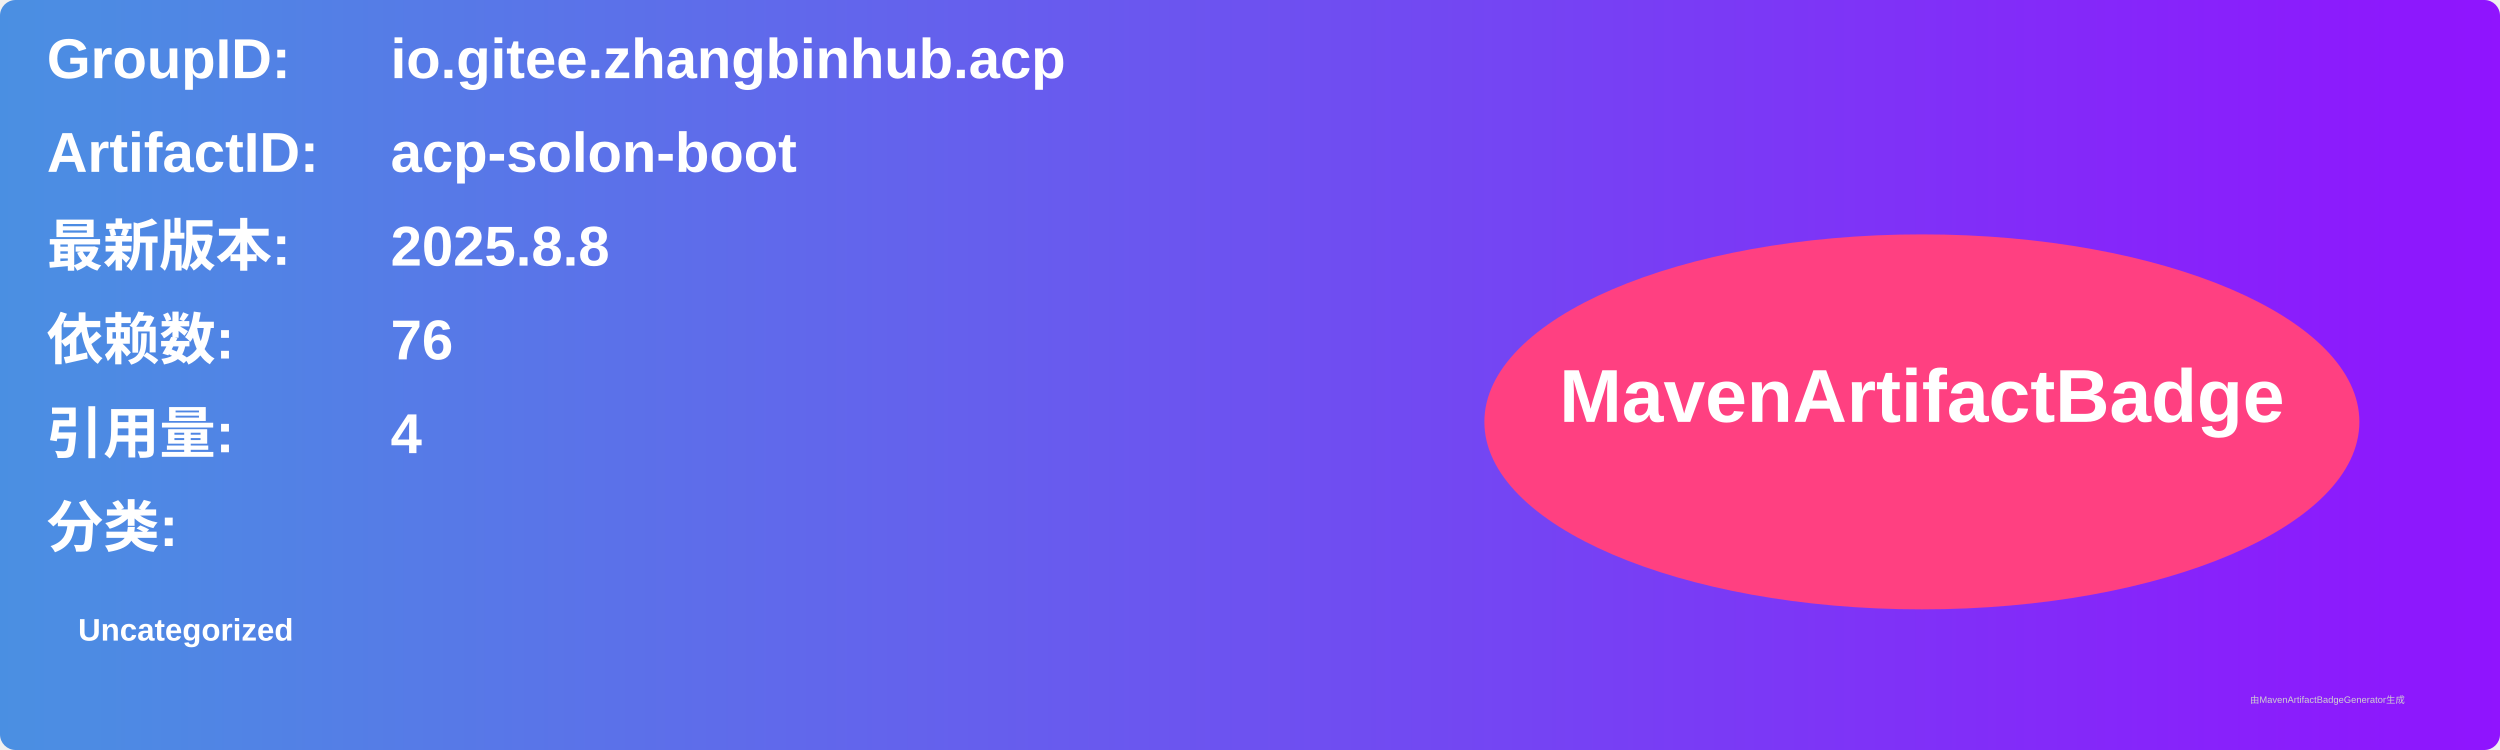
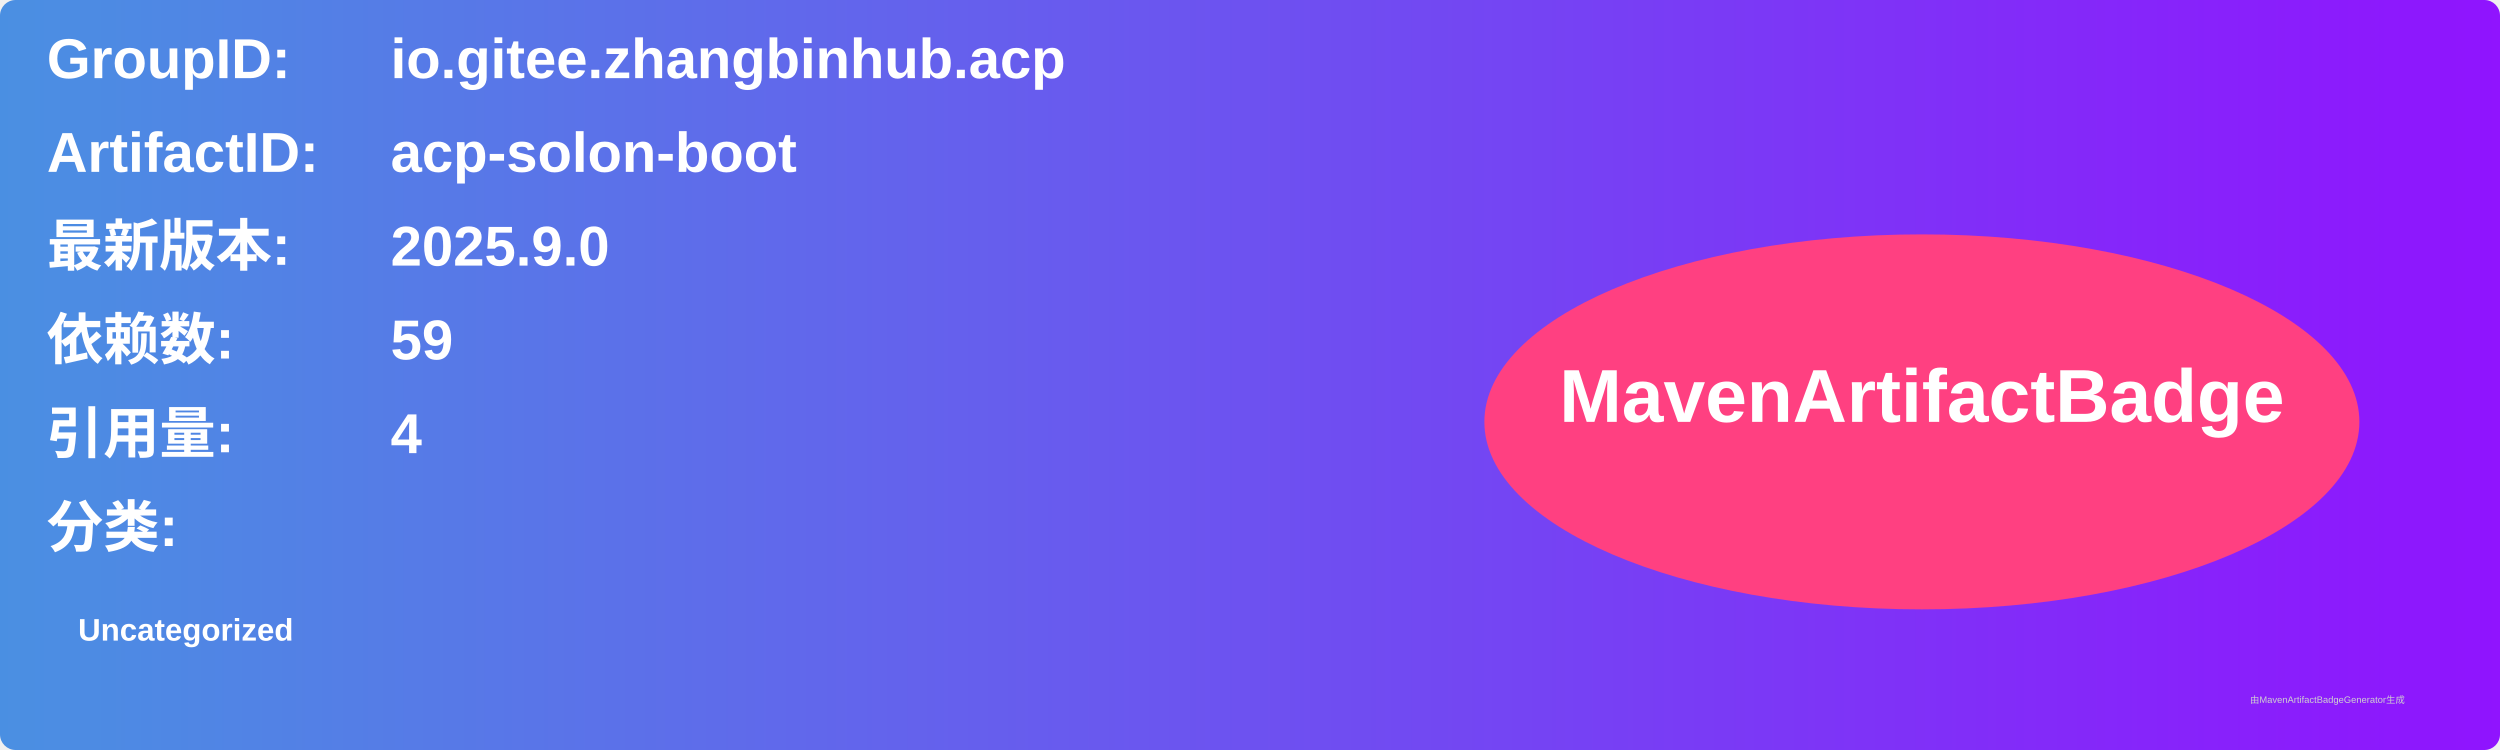
<svg xmlns="http://www.w3.org/2000/svg" width="800" height="240" viewBox="0 0 800 240">
  <linearGradient id="grad" x1="0%" y1="0%" x2="100%" y2="0%">
    <stop offset="0%" stop-color="#4a90e2" />
    <stop offset="100%" stop-color="#9013fe" />
  </linearGradient>
  <rect width="100%" height="100%" rx="5" ry="5" fill="url(#grad)" />
  <g transform="translate(15, 15)">
    <text x="0" y="10" font-family="Arial" font-size="18" fill="white" font-weight="bold" width="260">GroupID:</text>
    <text x="110" y="10" font-family="Arial" font-size="18" fill="white" font-weight="bold" width="460">io.gitee.zhangbinhub.acp</text>
    <text x="0" y="40" font-family="Arial" font-size="18" fill="white" font-weight="bold" width="260">ArtifactID:</text>
    <text x="110" y="40" font-family="Arial" font-size="18" fill="white" font-weight="bold" width="460">acp-solon-boot</text>
    <text x="0" y="70" font-family="Arial" font-size="18" fill="white" font-weight="bold">最新版本:</text>
    <text x="110" y="70" font-family="Arial" font-size="18" fill="white" font-weight="bold">
-       <tspan font-weight="bold">2025.8.8</tspan>
+       <tspan font-weight="bold">2025.9.0</tspan>
    </text>
    <text x="0" y="100" font-family="Arial" font-size="18" fill="white" font-weight="bold">依赖数: </text>
    <text x="110" y="100" font-family="Arial" font-size="18" fill="white">
-       <tspan font-weight="bold">76</tspan>
+       <tspan font-weight="bold">59</tspan>
    </text>
    <text x="0" y="130" font-family="Arial" font-size="18" fill="white" font-weight="bold">引用量: </text>
    <text x="110" y="130" font-family="Arial" font-size="18" fill="white">
      <tspan font-weight="bold">4</tspan>
    </text>
    <text x="0" y="160" font-family="Arial" font-size="18" fill="white" font-weight="bold">分类:</text>
    <text x="10" y="190" font-family="Arial" font-size="10" fill="white">
      <tspan font-weight="bold">Uncategorized</tspan>
    </text>
    <ellipse cx="600" cy="120" rx="140" ry="60" fill="#ff4081" />
    <text x="600" y="120" text-anchor="middle" font-family="Arial" font-size="24" fill="white" font-weight="bold">MavenArtifactBadge</text>
  </g>
  <text x="720" y="225" font-family="Arial" font-size="3" fill="#d0d0d0">由MavenArtifactBadgeGenerator生成</text>
</svg>
